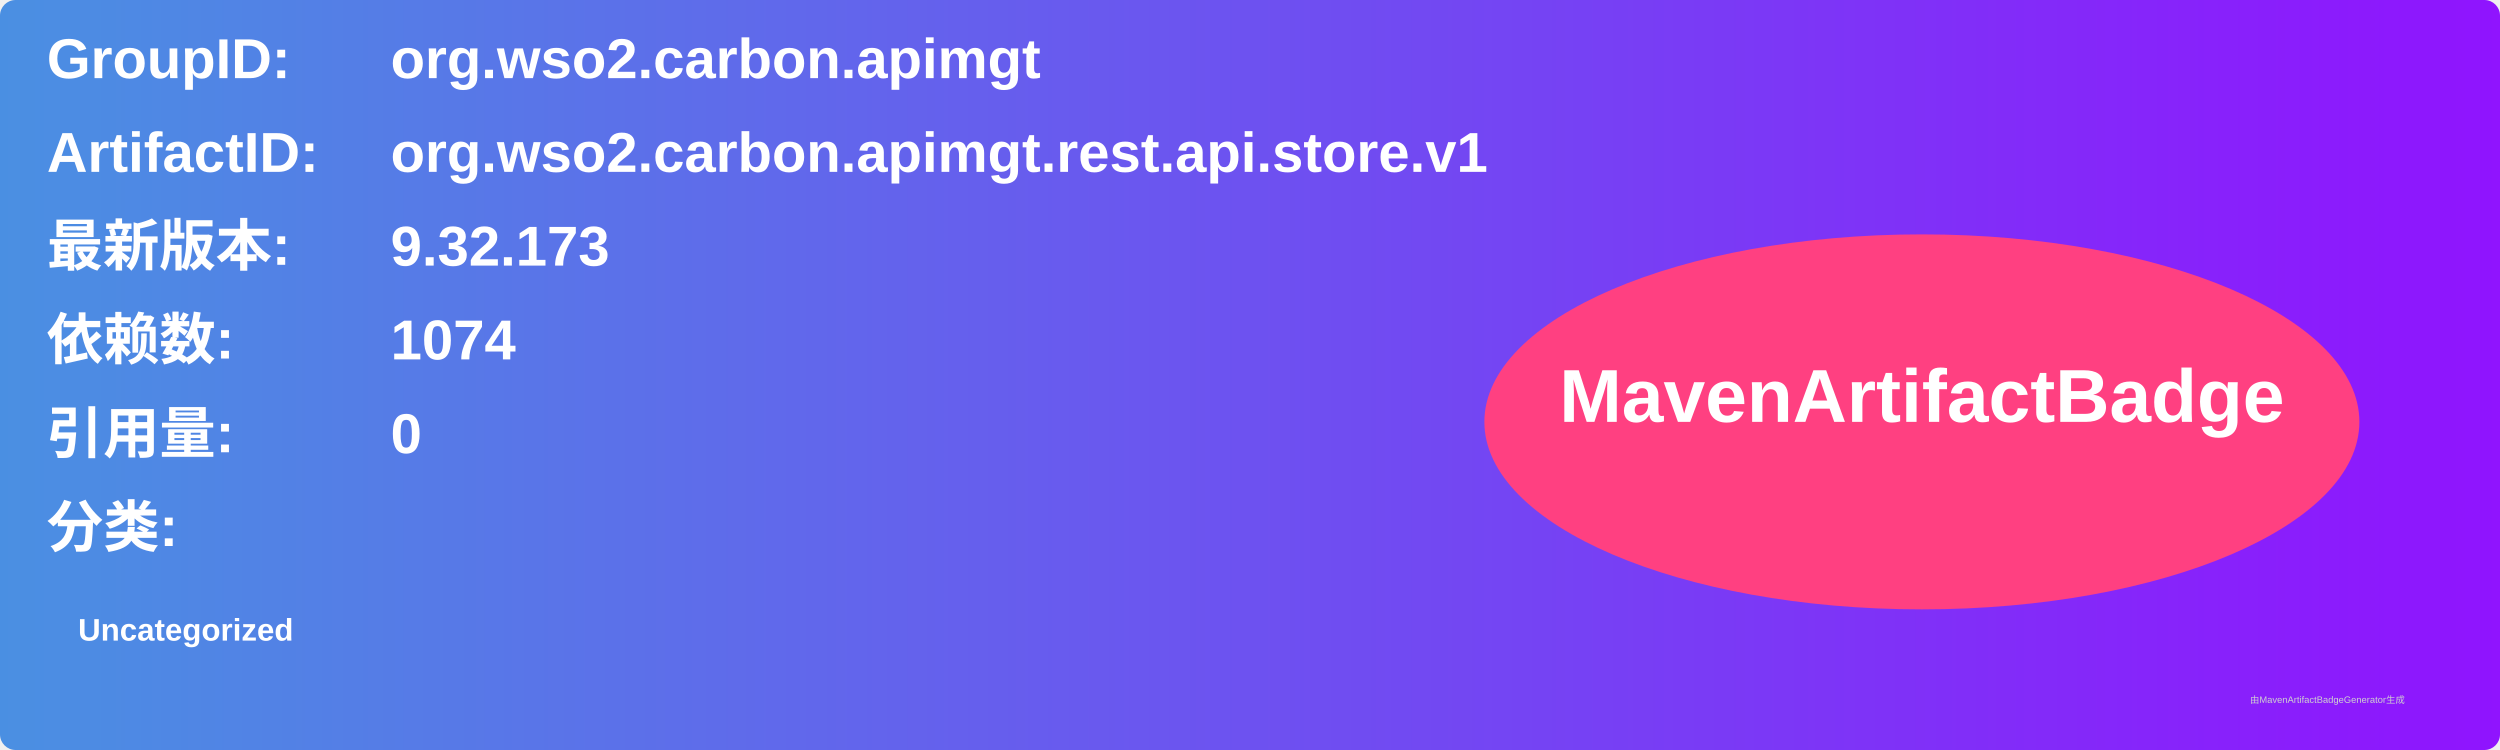
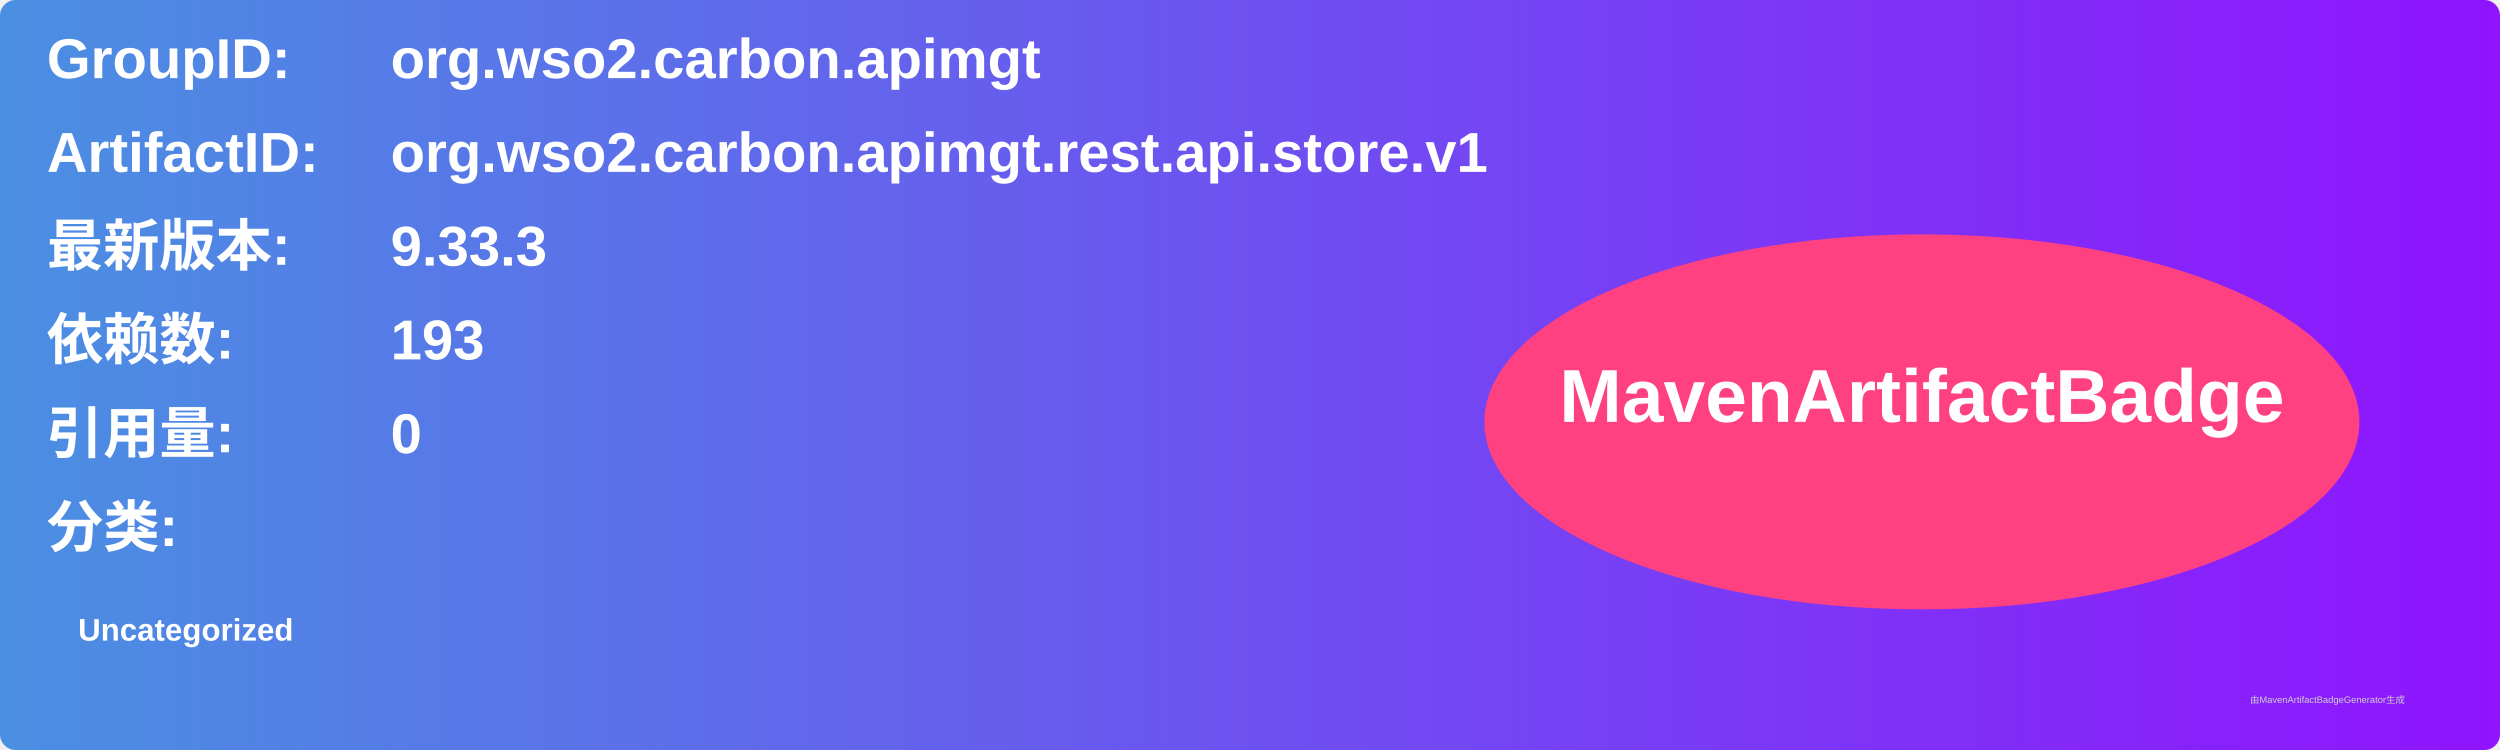
<svg xmlns="http://www.w3.org/2000/svg" width="800" height="240" viewBox="0 0 800 240">
  <linearGradient id="grad" x1="0%" y1="0%" x2="100%" y2="0%">
    <stop offset="0%" stop-color="#4a90e2" />
    <stop offset="100%" stop-color="#9013fe" />
  </linearGradient>
  <rect width="100%" height="100%" rx="5" ry="5" fill="url(#grad)" />
  <g transform="translate(15, 15)">
    <text x="0" y="10" font-family="Arial" font-size="18" fill="white" font-weight="bold" width="260">GroupID:</text>
    <text x="110" y="10" font-family="Arial" font-size="18" fill="white" font-weight="bold" width="460">org.wso2.carbon.apimgt</text>
    <text x="0" y="40" font-family="Arial" font-size="18" fill="white" font-weight="bold" width="260">ArtifactID:</text>
    <text x="110" y="40" font-family="Arial" font-size="18" fill="white" font-weight="bold" width="460">org.wso2.carbon.apimgt.rest.api.store.v1</text>
    <text x="0" y="70" font-family="Arial" font-size="18" fill="white" font-weight="bold">最新版本:</text>
    <text x="110" y="70" font-family="Arial" font-size="18" fill="white" font-weight="bold">
-       <tspan font-weight="bold">9.32.173</tspan>
+       <tspan font-weight="bold">9.33.3</tspan>
    </text>
    <text x="0" y="100" font-family="Arial" font-size="18" fill="white" font-weight="bold">依赖数: </text>
    <text x="110" y="100" font-family="Arial" font-size="18" fill="white">
-       <tspan font-weight="bold">1074</tspan>
+       <tspan font-weight="bold">193</tspan>
    </text>
    <text x="0" y="130" font-family="Arial" font-size="18" fill="white" font-weight="bold">引用量: </text>
    <text x="110" y="130" font-family="Arial" font-size="18" fill="white">
      <tspan font-weight="bold">0</tspan>
    </text>
    <text x="0" y="160" font-family="Arial" font-size="18" fill="white" font-weight="bold">分类:</text>
    <text x="10" y="190" font-family="Arial" font-size="10" fill="white">
      <tspan font-weight="bold">Uncategorized</tspan>
    </text>
    <ellipse cx="600" cy="120" rx="140" ry="60" fill="#ff4081" />
    <text x="600" y="120" text-anchor="middle" font-family="Arial" font-size="24" fill="white" font-weight="bold">MavenArtifactBadge</text>
  </g>
  <text x="720" y="225" font-family="Arial" font-size="3" fill="#d0d0d0">由MavenArtifactBadgeGenerator生成</text>
</svg>
